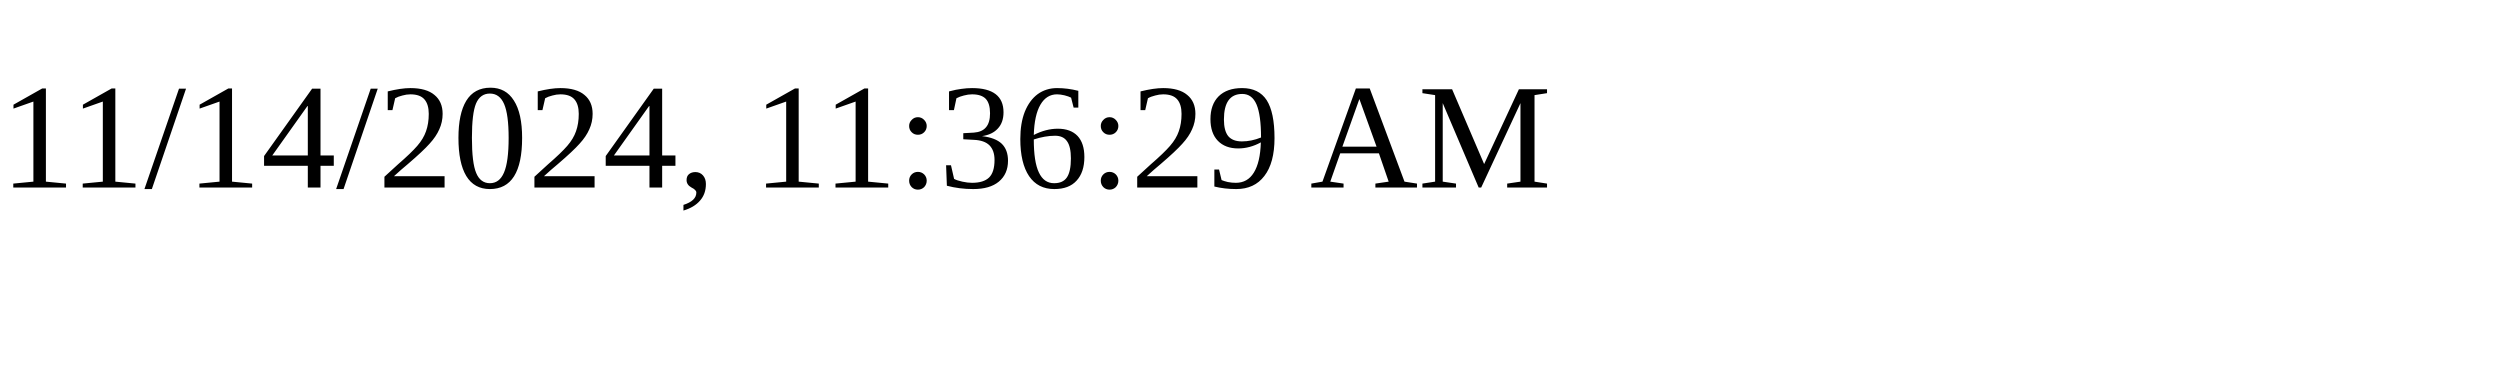
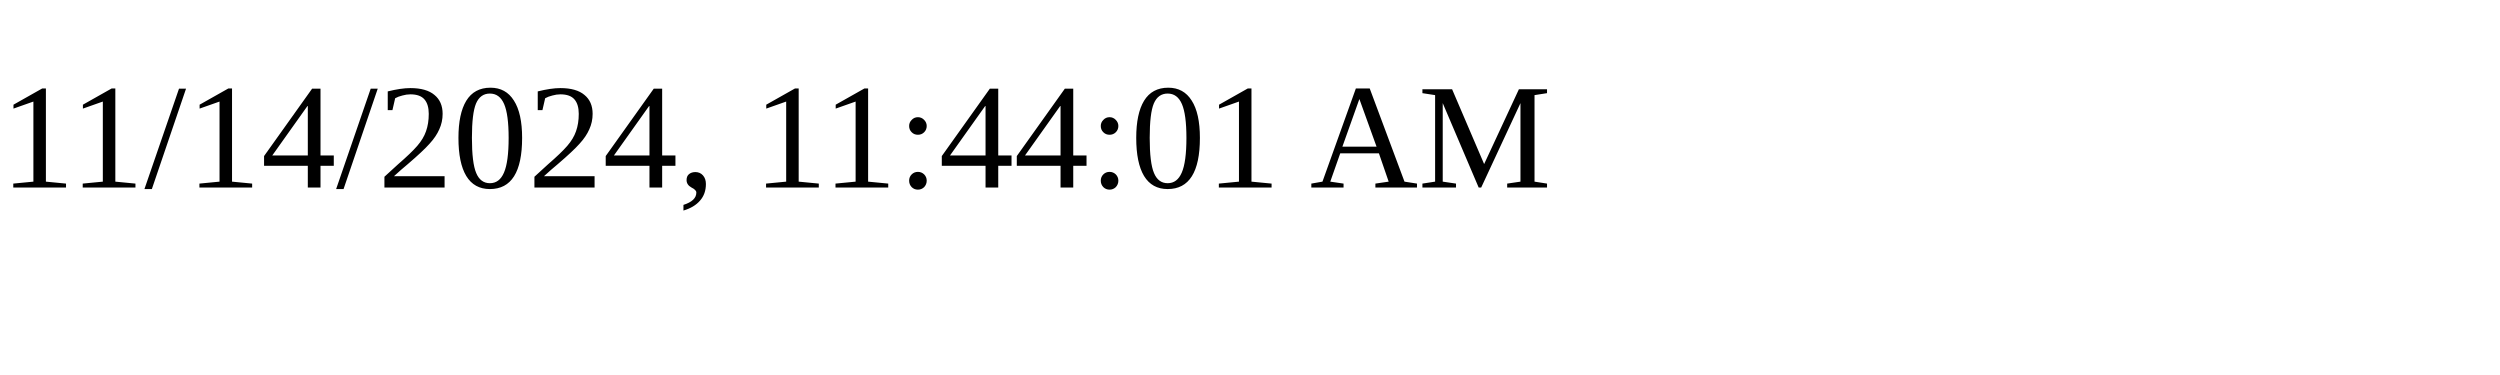
<svg xmlns="http://www.w3.org/2000/svg" height="30" width="200">
-   <text x="0" y="15">11/14/2024, 11:36:29 AM</text>
+   <text x="0" y="15">11/14/2024, 11:44:01 AM</text>
</svg>
